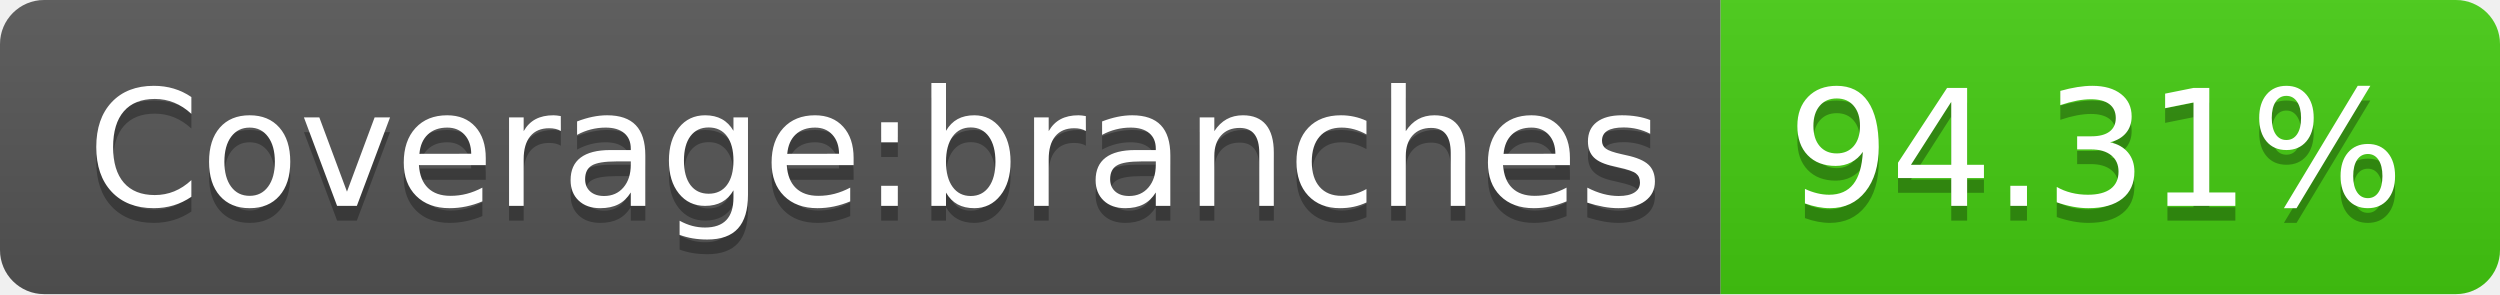
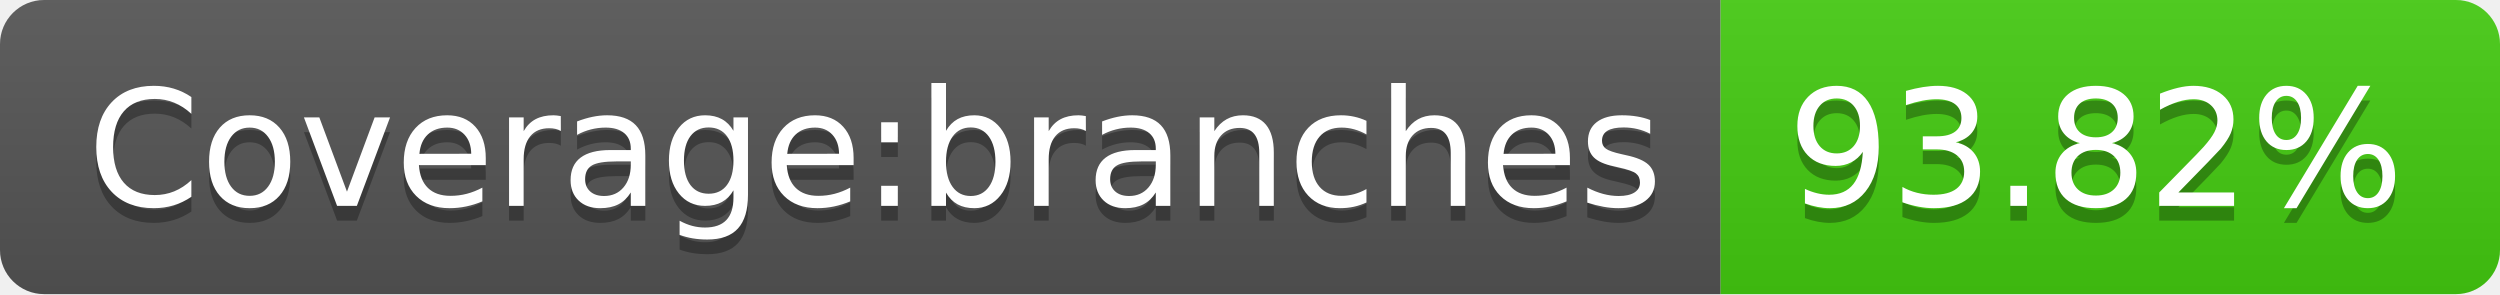
- <svg xmlns="http://www.w3.org/2000/svg" width="170" height="20" role="img" aria-label="Coverage:branches: 94.31%">
+ <svg xmlns="http://www.w3.org/2000/svg" width="170" height="20" role="img" aria-label="Coverage:branches: 93.82%">
  <linearGradient id="s" x2="0" y2="100%">
    <stop offset="0" stop-color="#bbb" stop-opacity=".1" />
    <stop offset="1" stop-opacity=".1" />
  </linearGradient>
  <clipPath id="r">
    <rect width="170" height="20" rx="3" fill="#fff" />
  </clipPath>
  <g clip-path="url(#r)">
    <rect width="117" height="20" fill="#555" />
    <rect x="117" width="53" height="20" fill="#4c1" />
    <rect width="170" height="20" fill="url(#s)" />
  </g>
  <g fill="#fff" text-anchor="middle" font-family="Verdana,Geneva,DejaVu Sans,sans-serif" text-rendering="geometricPrecision" font-size="110">
    <text aria-hidden="true" x="595" y="150" fill="#010101" fill-opacity=".3" transform="scale(.1)" textLength="1070">Coverage:branches</text>
    <text x="595" y="140" transform="scale(.1)" fill="#fff" textLength="1070">Coverage:branches</text>
-     <text aria-hidden="true" x="1425" y="150" fill="#010101" fill-opacity=".3" transform="scale(.1)" textLength="430">94.31%</text>
-     <text x="1425" y="140" transform="scale(.1)" fill="#fff" textLength="430">94.31%</text>
+     <text aria-hidden="true" x="1425" y="150" fill="#010101" fill-opacity=".3" transform="scale(.1)" textLength="430">93.82%</text>
+     <text x="1425" y="140" transform="scale(.1)" fill="#fff" textLength="430">93.82%</text>
  </g>
</svg>
